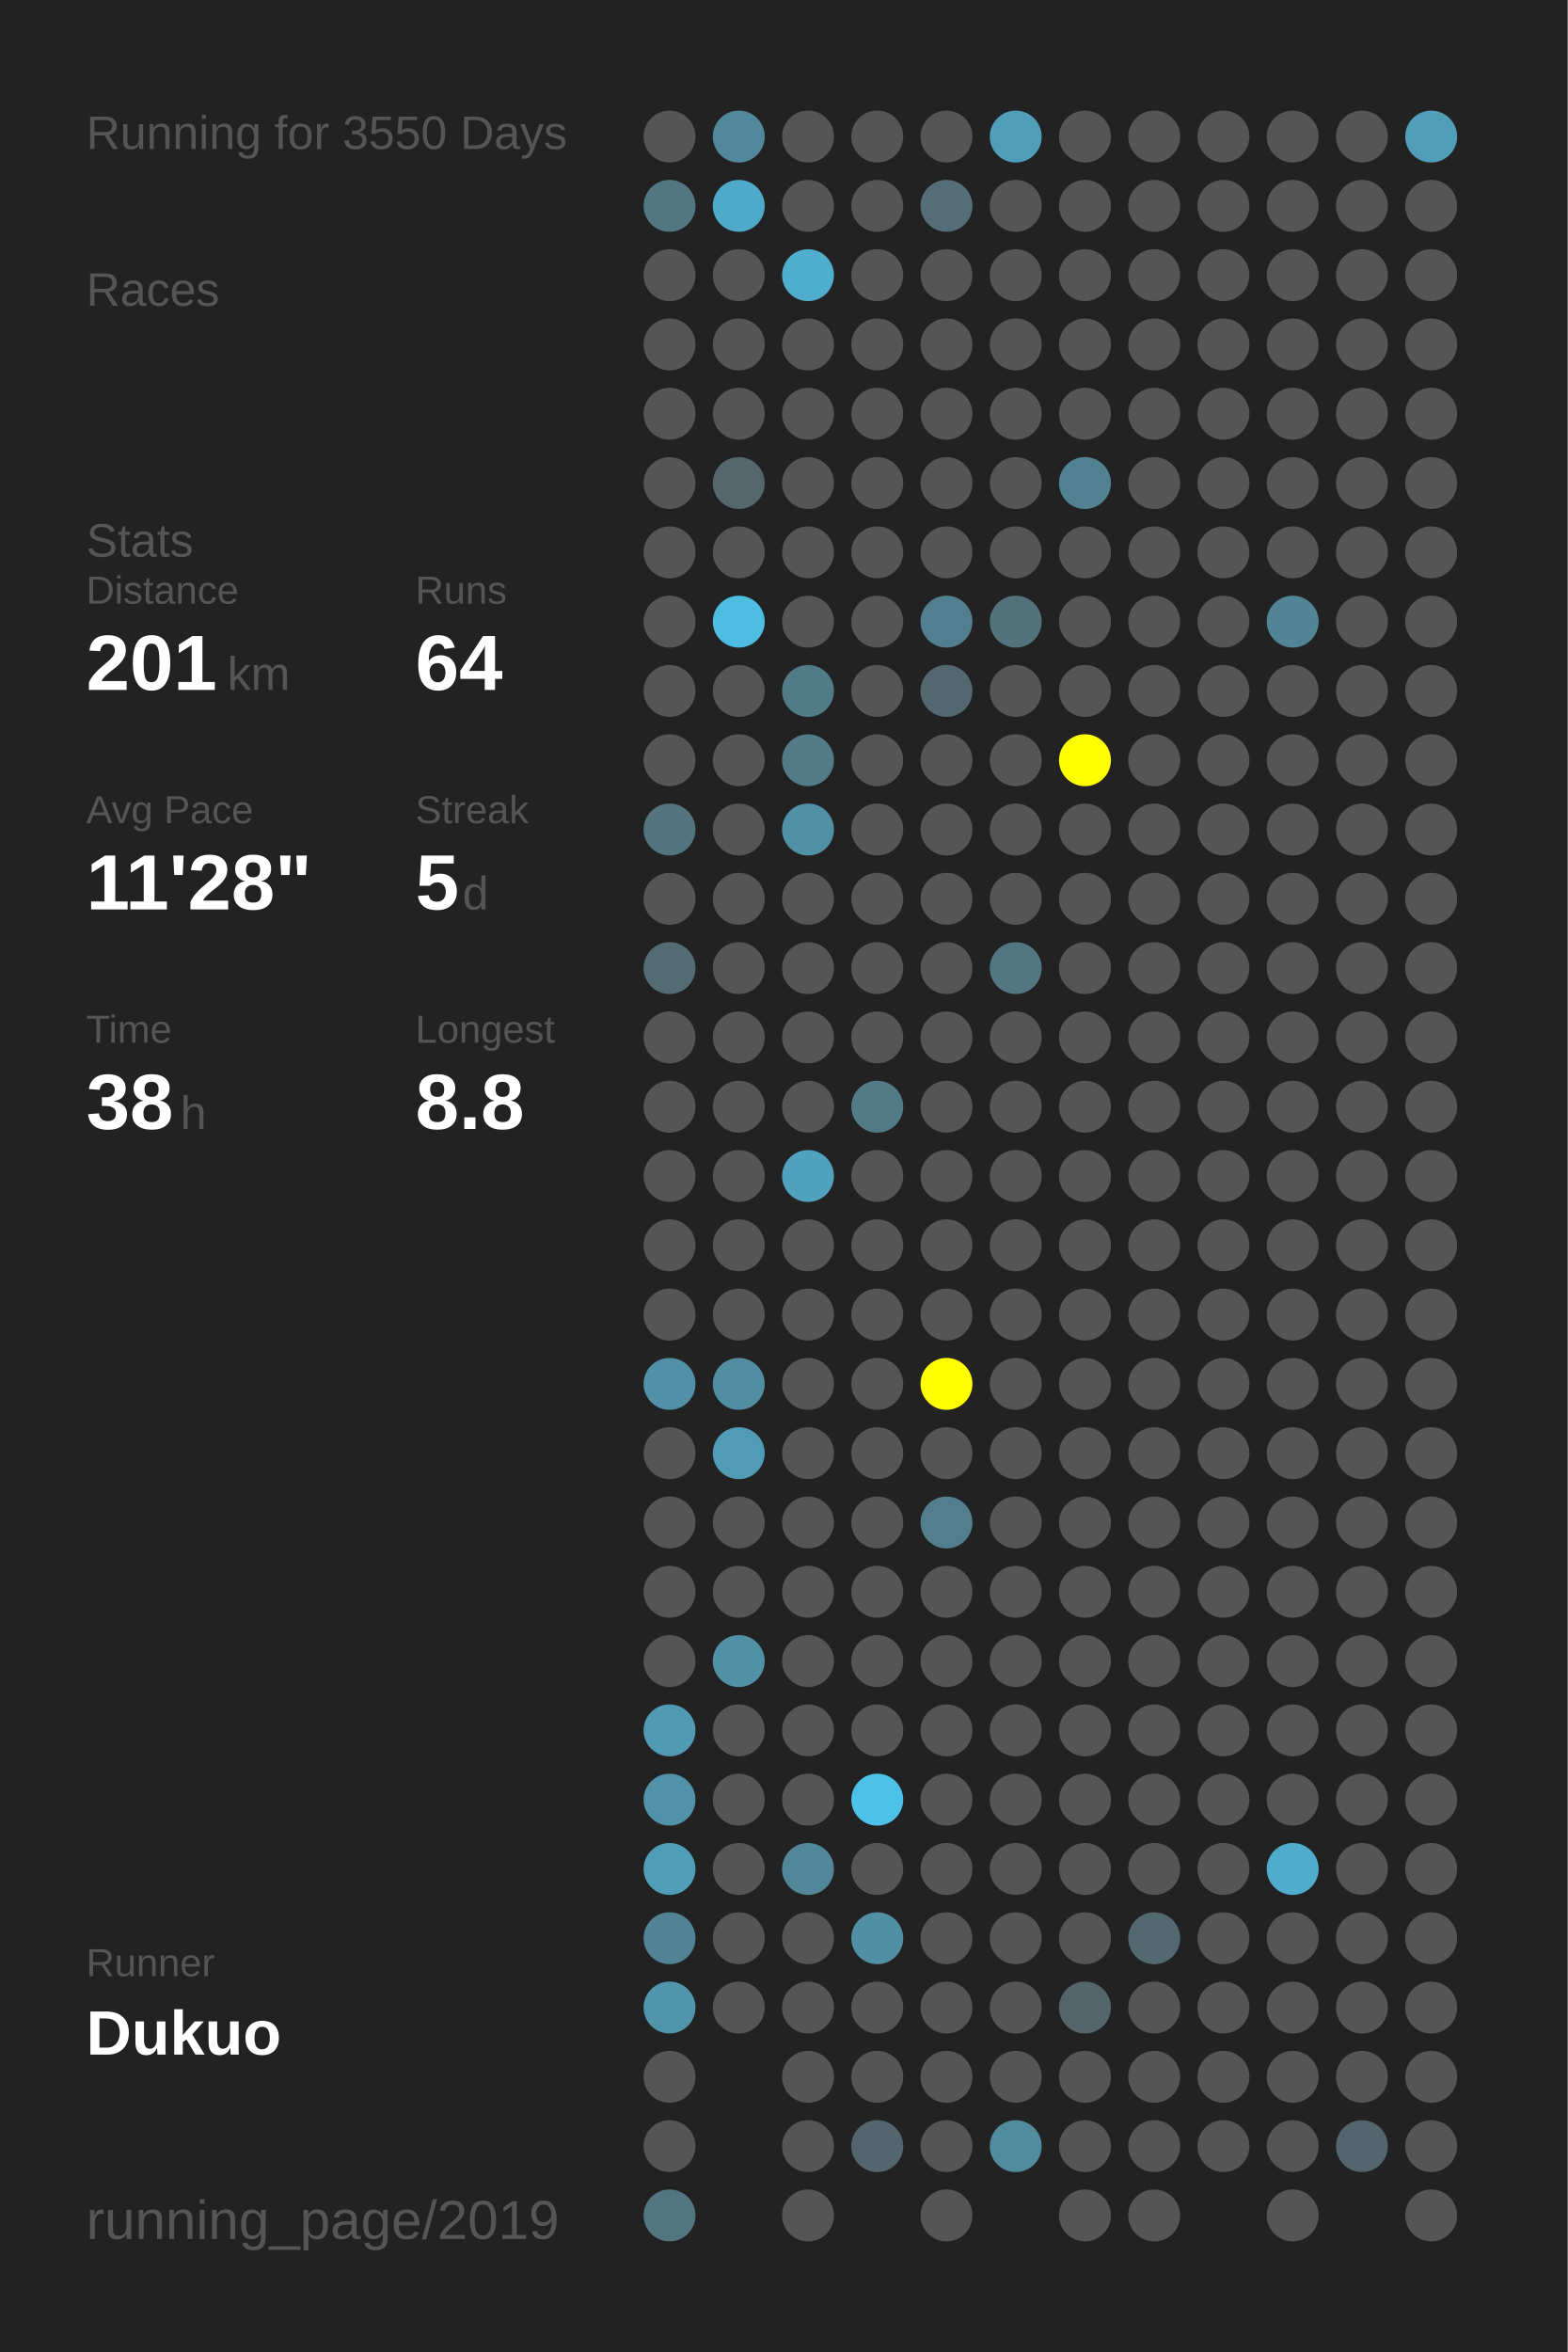
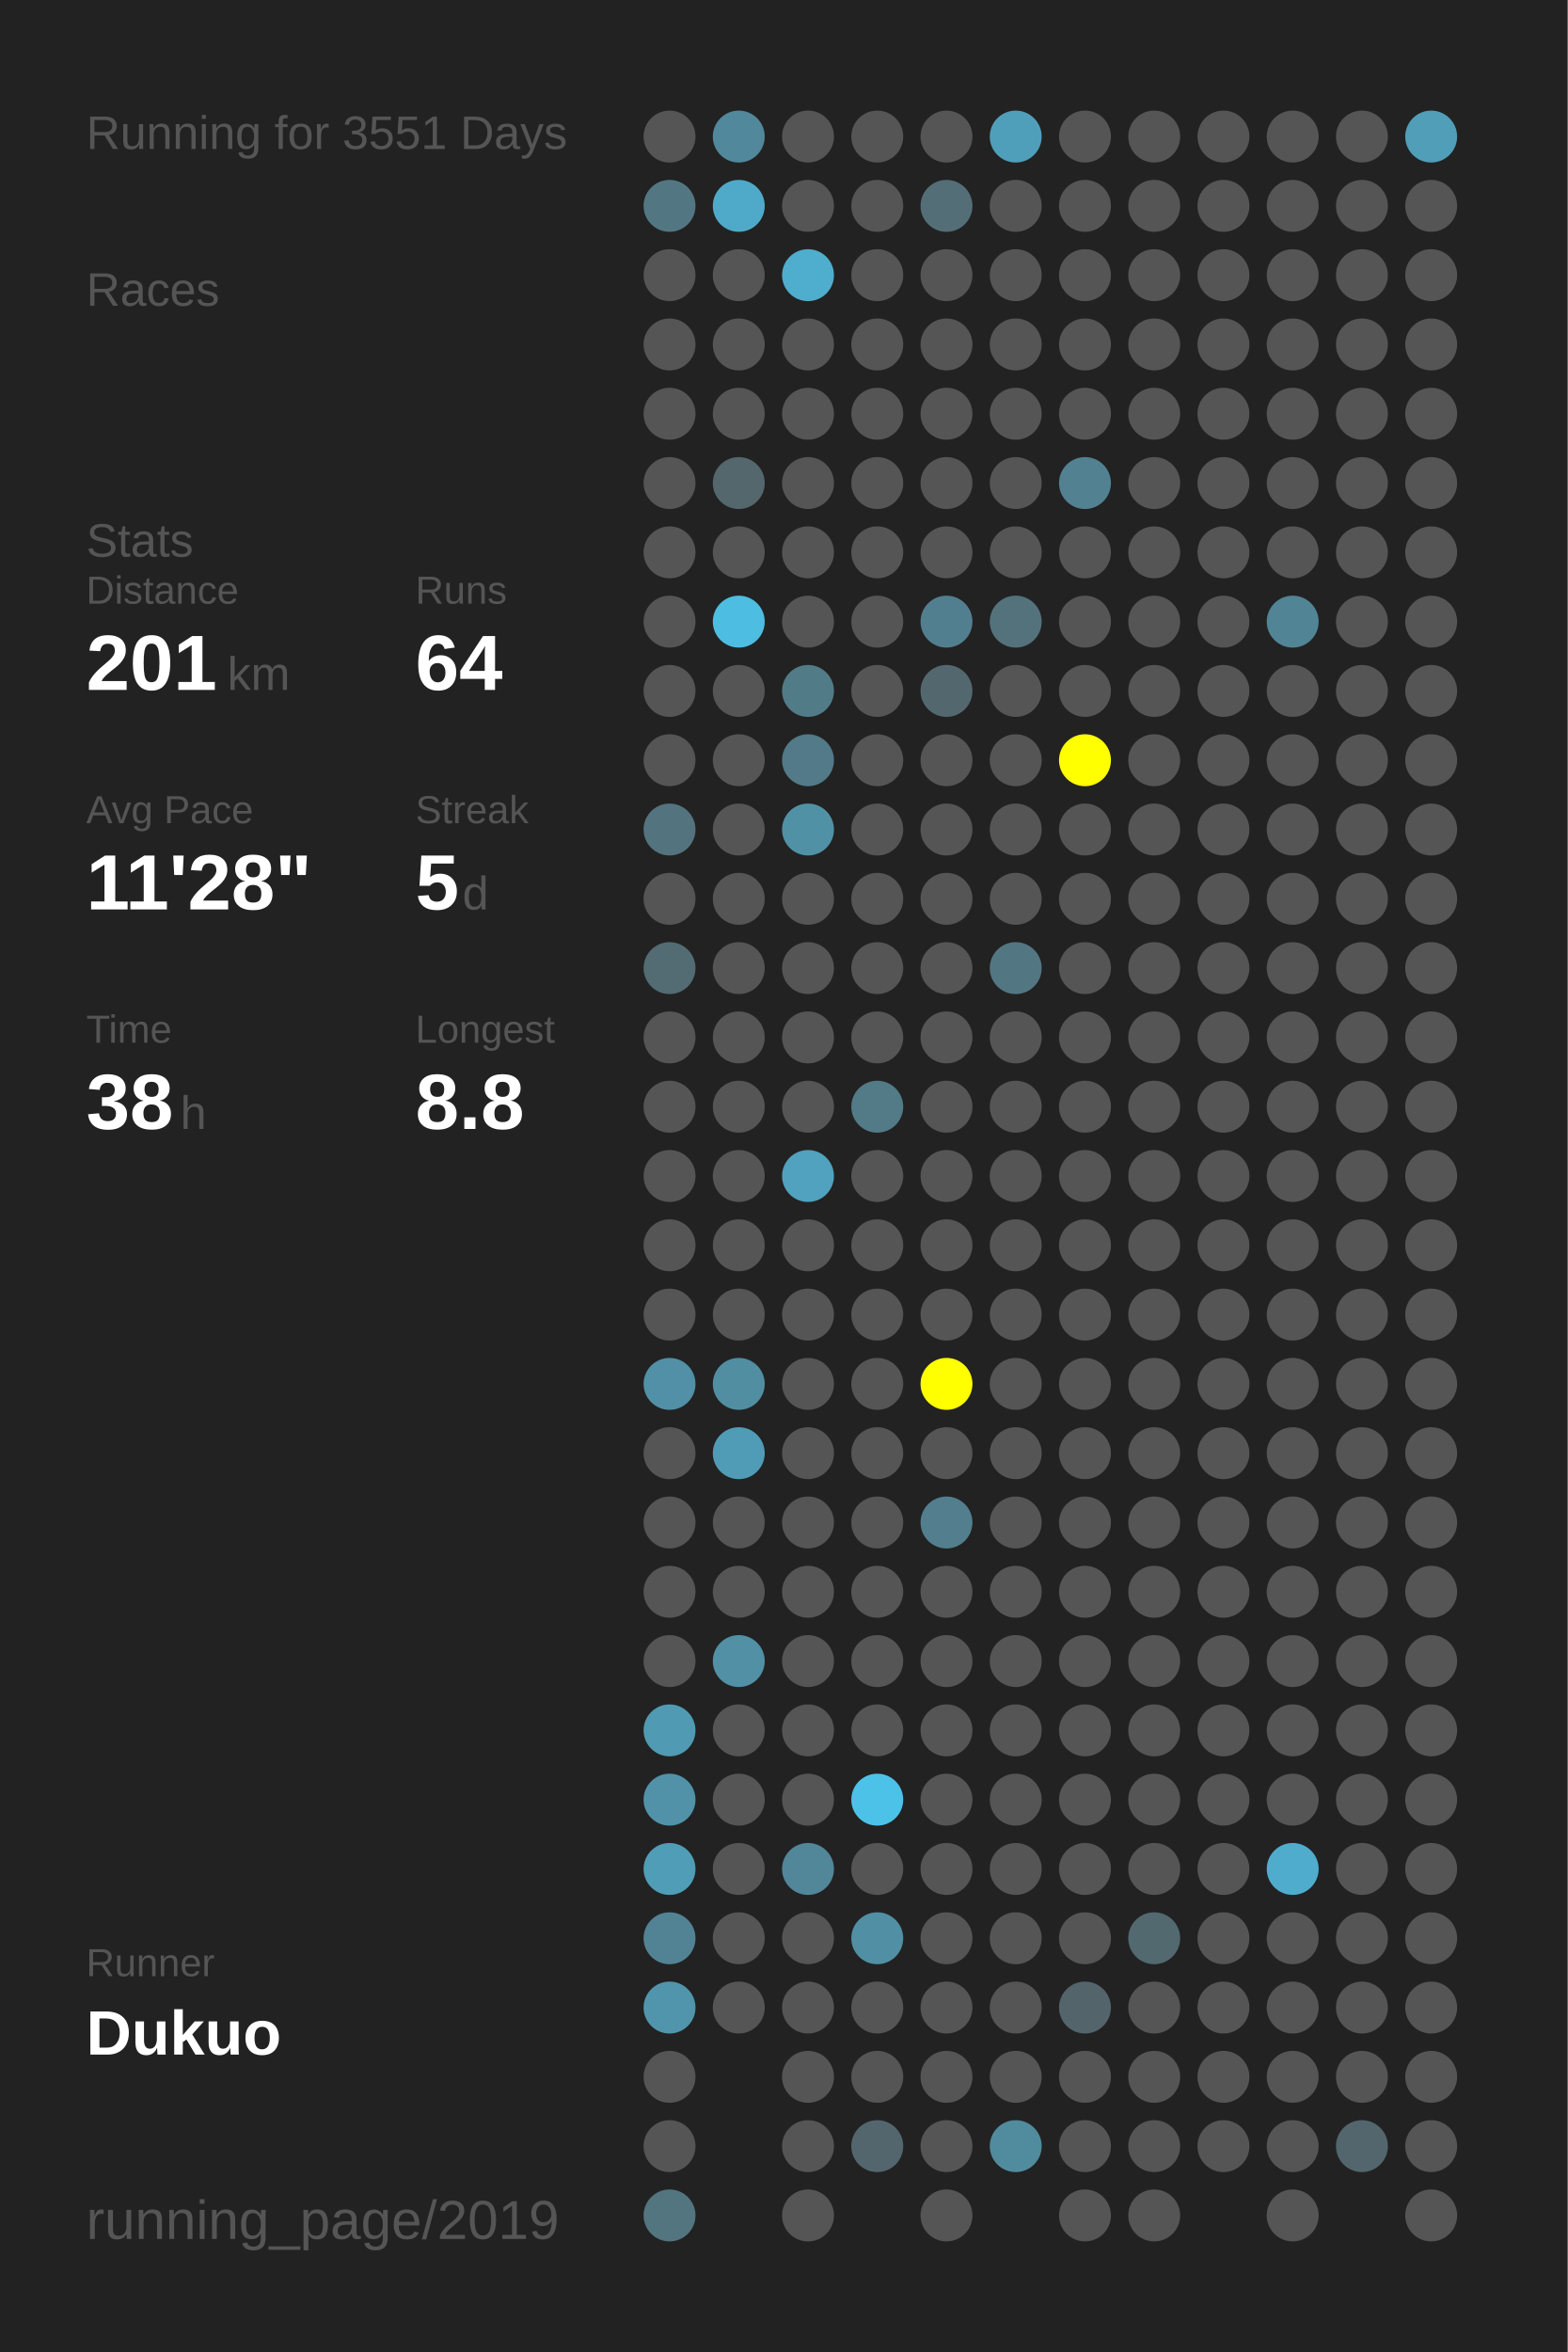
<svg xmlns="http://www.w3.org/2000/svg" baseProfile="full" height="300mm" version="1.1" viewBox="0,0,200,300" width="200mm">
  <defs />
  <rect fill="#222222" height="300" width="200" x="0" y="0" />
-   <text fill="#555555" style="font-size:6px; font-family:Arial;" x="11" y="19">Running for 3550 Days</text>
+   <text fill="#555555" style="font-size:6px; font-family:Arial;" x="11" y="19">Running for 3551 Days</text>
  <text fill="#555555" style="font-size:6px; font-family:Arial;" x="11" y="39">Races</text>
  <text fill="#555555" style="font-size:6px; font-family:Arial;" x="11" y="71">Stats</text>
  <text fill="#555555" style="font-size:5px; font-family:Arial;" x="11" y="77">Distance</text>
  <text fill="#FFFFFF" style="font-size:10px; font-family:Arial; font-weight:bold;" x="11" y="88">201</text>
  <text fill="#555555" style="font-size:6px; font-family:Arial;" x="29" y="88">km</text>
  <text fill="#555555" style="font-size:5px; font-family:Arial;" x="53" y="77">Runs</text>
  <text fill="#FFFFFF" style="font-size:10px; font-family:Arial; font-weight:bold;" x="53" y="88">64</text>
  <text fill="#555555" style="font-size:5px; font-family:Arial;" x="11" y="105">Avg Pace</text>
  <text fill="#FFFFFF" style="font-size:10px; font-family:Arial; font-weight:bold;" x="11" y="116">11'28"</text>
  <text fill="#555555" style="font-size:5px; font-family:Arial;" x="53" y="105">Streak</text>
  <text fill="#FFFFFF" style="font-size:10px; font-family:Arial; font-weight:bold;" x="53" y="116">5</text>
  <text fill="#555555" style="font-size:6px; font-family:Arial;" x="59" y="116">d</text>
  <text fill="#555555" style="font-size:5px; font-family:Arial;" x="11" y="133">Time</text>
  <text fill="#FFFFFF" style="font-size:10px; font-family:Arial; font-weight:bold;" x="11" y="144">38</text>
  <text fill="#555555" style="font-size:6px; font-family:Arial;" x="23" y="144">h</text>
  <text fill="#555555" style="font-size:5px; font-family:Arial;" x="53" y="133">Longest</text>
  <text fill="#FFFFFF" style="font-size:10px; font-family:Arial; font-weight:bold;" x="53" y="144">8.8</text>
  <text fill="#555555" style="font-size:5px; font-family:Arial;" x="11" y="252.065">Runner</text>
  <text fill="#FFFFFF" style="font-size:8px; font-family:Arial; font-weight:bold;" x="11" y="262.065">Dukuo</text>
  <text fill="#555555" style="font-size:7px; font-family:Arial;" x="11" y="285.581">running_page/2019</text>
  <circle cx="85.417" cy="17.419" fill="#555555" r="3.312" />
  <circle cx="85.417" cy="26.258" fill="#527783" r="3.312" />
  <circle cx="85.417" cy="35.097" fill="#555555" r="3.312" />
  <circle cx="85.417" cy="43.935" fill="#555555" r="3.312" />
  <circle cx="85.417" cy="52.774" fill="#555555" r="3.312" />
  <circle cx="85.417" cy="61.613" fill="#555555" r="3.312" />
  <circle cx="85.417" cy="70.452" fill="#555555" r="3.312" />
  <circle cx="85.417" cy="79.29" fill="#555555" r="3.312" />
  <circle cx="85.417" cy="88.129" fill="#555555" r="3.312" />
  <circle cx="85.417" cy="96.968" fill="#555555" r="3.312" />
  <circle cx="85.417" cy="105.806" fill="#53737e" r="3.312" />
  <circle cx="85.417" cy="114.645" fill="#555555" r="3.312" />
  <circle cx="85.417" cy="123.484" fill="#536b73" r="3.312" />
  <circle cx="85.417" cy="132.323" fill="#555555" r="3.312" />
  <circle cx="85.417" cy="141.161" fill="#555555" r="3.312" />
  <circle cx="85.417" cy="150" fill="#555555" r="3.312" />
  <circle cx="85.417" cy="158.839" fill="#555555" r="3.312" />
  <circle cx="85.417" cy="167.677" fill="#555555" r="3.312" />
  <circle cx="85.417" cy="176.516" fill="#5190a6" r="3.312" />
  <circle cx="85.417" cy="185.355" fill="#555555" r="3.312" />
  <circle cx="85.417" cy="194.194" fill="#555555" r="3.312" />
  <circle cx="85.417" cy="203.032" fill="#555555" r="3.312" />
  <circle cx="85.417" cy="211.871" fill="#555555" r="3.312" />
  <circle cx="85.417" cy="220.71" fill="#509ab3" r="3.312" />
  <circle cx="85.417" cy="229.548" fill="#5192a8" r="3.312" />
  <circle cx="85.417" cy="238.387" fill="#509db7" r="3.312" />
  <circle cx="85.417" cy="247.226" fill="#528394" r="3.312" />
  <circle cx="85.417" cy="256.065" fill="#5095ac" r="3.312" />
  <circle cx="85.417" cy="264.903" fill="#555555" r="3.312" />
  <circle cx="85.417" cy="273.742" fill="#555555" r="3.312" />
  <circle cx="85.417" cy="282.581" fill="#527580" r="3.312" />
  <circle cx="94.25" cy="17.419" fill="#51889b" r="3.312" />
  <circle cx="94.25" cy="26.258" fill="#4faac9" r="3.312" />
  <circle cx="94.25" cy="35.097" fill="#555555" r="3.312" />
  <circle cx="94.25" cy="43.935" fill="#555555" r="3.312" />
  <circle cx="94.25" cy="52.774" fill="#555555" r="3.312" />
  <circle cx="94.25" cy="61.613" fill="#53676d" r="3.312" />
  <circle cx="94.25" cy="70.452" fill="#555555" r="3.312" />
  <circle cx="94.25" cy="79.29" fill="#4ebde2" r="3.312" />
  <circle cx="94.25" cy="88.129" fill="#555555" r="3.312" />
  <circle cx="94.25" cy="96.968" fill="#555555" r="3.312" />
  <circle cx="94.25" cy="105.806" fill="#555555" r="3.312" />
  <circle cx="94.25" cy="114.645" fill="#555555" r="3.312" />
  <circle cx="94.25" cy="123.484" fill="#555555" r="3.312" />
  <circle cx="94.25" cy="132.323" fill="#555555" r="3.312" />
  <circle cx="94.25" cy="141.161" fill="#555555" r="3.312" />
  <circle cx="94.25" cy="150" fill="#555555" r="3.312" />
  <circle cx="94.25" cy="158.839" fill="#555555" r="3.312" />
  <circle cx="94.25" cy="167.677" fill="#555555" r="3.312" />
  <circle cx="94.25" cy="176.516" fill="#518ea2" r="3.312" />
  <circle cx="94.25" cy="185.355" fill="#509cb6" r="3.312" />
  <circle cx="94.25" cy="194.194" fill="#555555" r="3.312" />
  <circle cx="94.25" cy="203.032" fill="#555555" r="3.312" />
  <circle cx="94.25" cy="211.871" fill="#5190a5" r="3.312" />
  <circle cx="94.25" cy="220.71" fill="#555555" r="3.312" />
  <circle cx="94.25" cy="229.548" fill="#555555" r="3.312" />
  <circle cx="94.25" cy="238.387" fill="#555555" r="3.312" />
  <circle cx="94.25" cy="247.226" fill="#555555" r="3.312" />
  <circle cx="94.25" cy="256.065" fill="#555555" r="3.312" />
  <circle cx="103.083" cy="17.419" fill="#555555" r="3.312" />
  <circle cx="103.083" cy="26.258" fill="#555555" r="3.312" />
  <circle cx="103.083" cy="35.097" fill="#4fadcd" r="3.312" />
  <circle cx="103.083" cy="43.935" fill="#555555" r="3.312" />
  <circle cx="103.083" cy="52.774" fill="#555555" r="3.312" />
  <circle cx="103.083" cy="61.613" fill="#555555" r="3.312" />
  <circle cx="103.083" cy="70.452" fill="#555555" r="3.312" />
  <circle cx="103.083" cy="79.29" fill="#555555" r="3.312" />
  <circle cx="103.083" cy="88.129" fill="#527b88" r="3.312" />
  <circle cx="103.083" cy="96.968" fill="#527a88" r="3.312" />
  <circle cx="103.083" cy="105.806" fill="#5191a6" r="3.312" />
  <circle cx="103.083" cy="114.645" fill="#555555" r="3.312" />
  <circle cx="103.083" cy="123.484" fill="#555555" r="3.312" />
  <circle cx="103.083" cy="132.323" fill="#555555" r="3.312" />
  <circle cx="103.083" cy="141.161" fill="#555555" r="3.312" />
  <circle cx="103.083" cy="150" fill="#50a2be" r="3.312" />
  <circle cx="103.083" cy="158.839" fill="#555555" r="3.312" />
  <circle cx="103.083" cy="167.677" fill="#555555" r="3.312" />
  <circle cx="103.083" cy="176.516" fill="#555555" r="3.312" />
  <circle cx="103.083" cy="185.355" fill="#555555" r="3.312" />
  <circle cx="103.083" cy="194.194" fill="#555555" r="3.312" />
  <circle cx="103.083" cy="203.032" fill="#555555" r="3.312" />
  <circle cx="103.083" cy="211.871" fill="#555555" r="3.312" />
  <circle cx="103.083" cy="220.71" fill="#555555" r="3.312" />
  <circle cx="103.083" cy="229.548" fill="#555555" r="3.312" />
  <circle cx="103.083" cy="238.387" fill="#518799" r="3.312" />
  <circle cx="103.083" cy="247.226" fill="#555555" r="3.312" />
  <circle cx="103.083" cy="256.065" fill="#555555" r="3.312" />
  <circle cx="103.083" cy="264.903" fill="#555555" r="3.312" />
  <circle cx="103.083" cy="273.742" fill="#555555" r="3.312" />
  <circle cx="103.083" cy="282.581" fill="#555555" r="3.312" />
  <circle cx="111.917" cy="17.419" fill="#555555" r="3.312" />
  <circle cx="111.917" cy="26.258" fill="#555555" r="3.312" />
  <circle cx="111.917" cy="35.097" fill="#555555" r="3.312" />
  <circle cx="111.917" cy="43.935" fill="#555555" r="3.312" />
  <circle cx="111.917" cy="52.774" fill="#555555" r="3.312" />
  <circle cx="111.917" cy="61.613" fill="#555555" r="3.312" />
  <circle cx="111.917" cy="70.452" fill="#555555" r="3.312" />
  <circle cx="111.917" cy="79.29" fill="#555555" r="3.312" />
  <circle cx="111.917" cy="88.129" fill="#555555" r="3.312" />
  <circle cx="111.917" cy="96.968" fill="#555555" r="3.312" />
  <circle cx="111.917" cy="105.806" fill="#555555" r="3.312" />
  <circle cx="111.917" cy="114.645" fill="#555555" r="3.312" />
  <circle cx="111.917" cy="123.484" fill="#555555" r="3.312" />
  <circle cx="111.917" cy="132.323" fill="#555555" r="3.312" />
  <circle cx="111.917" cy="141.161" fill="#527a87" r="3.312" />
  <circle cx="111.917" cy="150" fill="#555555" r="3.312" />
  <circle cx="111.917" cy="158.839" fill="#555555" r="3.312" />
  <circle cx="111.917" cy="167.677" fill="#555555" r="3.312" />
  <circle cx="111.917" cy="176.516" fill="#555555" r="3.312" />
  <circle cx="111.917" cy="185.355" fill="#555555" r="3.312" />
  <circle cx="111.917" cy="194.194" fill="#555555" r="3.312" />
  <circle cx="111.917" cy="203.032" fill="#555555" r="3.312" />
  <circle cx="111.917" cy="211.871" fill="#555555" r="3.312" />
  <circle cx="111.917" cy="220.71" fill="#555555" r="3.312" />
  <circle cx="111.917" cy="229.548" fill="#4dc2e9" r="3.312" />
  <circle cx="111.917" cy="238.387" fill="#555555" r="3.312" />
  <circle cx="111.917" cy="247.226" fill="#518fa4" r="3.312" />
  <circle cx="111.917" cy="256.065" fill="#555555" r="3.312" />
  <circle cx="111.917" cy="264.903" fill="#555555" r="3.312" />
  <circle cx="111.917" cy="273.742" fill="#53666d" r="3.312" />
  <circle cx="120.75" cy="17.419" fill="#555555" r="3.312" />
  <circle cx="120.75" cy="26.258" fill="#536e77" r="3.312" />
  <circle cx="120.75" cy="35.097" fill="#555555" r="3.312" />
  <circle cx="120.75" cy="43.935" fill="#555555" r="3.312" />
  <circle cx="120.75" cy="52.774" fill="#555555" r="3.312" />
  <circle cx="120.75" cy="61.613" fill="#555555" r="3.312" />
  <circle cx="120.75" cy="70.452" fill="#555555" r="3.312" />
  <circle cx="120.75" cy="79.29" fill="#527f8f" r="3.312" />
  <circle cx="120.75" cy="88.129" fill="#53686e" r="3.312" />
  <circle cx="120.75" cy="96.968" fill="#555555" r="3.312" />
  <circle cx="120.75" cy="105.806" fill="#555555" r="3.312" />
  <circle cx="120.75" cy="114.645" fill="#555555" r="3.312" />
  <circle cx="120.75" cy="123.484" fill="#555555" r="3.312" />
  <circle cx="120.75" cy="132.323" fill="#555555" r="3.312" />
  <circle cx="120.75" cy="141.161" fill="#555555" r="3.312" />
  <circle cx="120.75" cy="150" fill="#555555" r="3.312" />
  <circle cx="120.75" cy="158.839" fill="#555555" r="3.312" />
  <circle cx="120.75" cy="167.677" fill="#555555" r="3.312" />
  <circle cx="120.75" cy="176.516" fill="#FFFF00" r="3.312" />
  <circle cx="120.75" cy="185.355" fill="#555555" r="3.312" />
  <circle cx="120.75" cy="194.194" fill="#527e8d" r="3.312" />
  <circle cx="120.75" cy="203.032" fill="#555555" r="3.312" />
  <circle cx="120.75" cy="211.871" fill="#555555" r="3.312" />
  <circle cx="120.75" cy="220.71" fill="#555555" r="3.312" />
  <circle cx="120.75" cy="229.548" fill="#555555" r="3.312" />
  <circle cx="120.75" cy="238.387" fill="#555555" r="3.312" />
  <circle cx="120.75" cy="247.226" fill="#555555" r="3.312" />
  <circle cx="120.75" cy="256.065" fill="#555555" r="3.312" />
  <circle cx="120.75" cy="264.903" fill="#555555" r="3.312" />
  <circle cx="120.75" cy="273.742" fill="#555555" r="3.312" />
  <circle cx="120.75" cy="282.581" fill="#555555" r="3.312" />
  <circle cx="129.583" cy="17.419" fill="#509fba" r="3.312" />
  <circle cx="129.583" cy="26.258" fill="#555555" r="3.312" />
  <circle cx="129.583" cy="35.097" fill="#555555" r="3.312" />
  <circle cx="129.583" cy="43.935" fill="#555555" r="3.312" />
  <circle cx="129.583" cy="52.774" fill="#555555" r="3.312" />
  <circle cx="129.583" cy="61.613" fill="#555555" r="3.312" />
  <circle cx="129.583" cy="70.452" fill="#555555" r="3.312" />
  <circle cx="129.583" cy="79.29" fill="#53727c" r="3.312" />
  <circle cx="129.583" cy="88.129" fill="#555555" r="3.312" />
  <circle cx="129.583" cy="96.968" fill="#555555" r="3.312" />
  <circle cx="129.583" cy="105.806" fill="#555555" r="3.312" />
  <circle cx="129.583" cy="114.645" fill="#555555" r="3.312" />
  <circle cx="129.583" cy="123.484" fill="#527783" r="3.312" />
  <circle cx="129.583" cy="132.323" fill="#555555" r="3.312" />
  <circle cx="129.583" cy="141.161" fill="#555555" r="3.312" />
  <circle cx="129.583" cy="150" fill="#555555" r="3.312" />
  <circle cx="129.583" cy="158.839" fill="#555555" r="3.312" />
  <circle cx="129.583" cy="167.677" fill="#555555" r="3.312" />
  <circle cx="129.583" cy="176.516" fill="#555555" r="3.312" />
  <circle cx="129.583" cy="185.355" fill="#555555" r="3.312" />
  <circle cx="129.583" cy="194.194" fill="#555555" r="3.312" />
  <circle cx="129.583" cy="203.032" fill="#555555" r="3.312" />
  <circle cx="129.583" cy="211.871" fill="#555555" r="3.312" />
  <circle cx="129.583" cy="220.71" fill="#555555" r="3.312" />
  <circle cx="129.583" cy="229.548" fill="#555555" r="3.312" />
  <circle cx="129.583" cy="238.387" fill="#555555" r="3.312" />
  <circle cx="129.583" cy="247.226" fill="#555555" r="3.312" />
  <circle cx="129.583" cy="256.065" fill="#555555" r="3.312" />
  <circle cx="129.583" cy="264.903" fill="#555555" r="3.312" />
  <circle cx="129.583" cy="273.742" fill="#518b9e" r="3.312" />
  <circle cx="138.417" cy="17.419" fill="#555555" r="3.312" />
  <circle cx="138.417" cy="26.258" fill="#555555" r="3.312" />
  <circle cx="138.417" cy="35.097" fill="#555555" r="3.312" />
  <circle cx="138.417" cy="43.935" fill="#555555" r="3.312" />
  <circle cx="138.417" cy="52.774" fill="#555555" r="3.312" />
  <circle cx="138.417" cy="61.613" fill="#528191" r="3.312" />
  <circle cx="138.417" cy="70.452" fill="#555555" r="3.312" />
  <circle cx="138.417" cy="79.29" fill="#555555" r="3.312" />
  <circle cx="138.417" cy="88.129" fill="#555555" r="3.312" />
  <circle cx="138.417" cy="96.968" fill="#FFFF00" r="3.312" />
  <circle cx="138.417" cy="105.806" fill="#555555" r="3.312" />
  <circle cx="138.417" cy="114.645" fill="#555555" r="3.312" />
  <circle cx="138.417" cy="123.484" fill="#555555" r="3.312" />
  <circle cx="138.417" cy="132.323" fill="#555555" r="3.312" />
  <circle cx="138.417" cy="141.161" fill="#555555" r="3.312" />
  <circle cx="138.417" cy="150" fill="#555555" r="3.312" />
  <circle cx="138.417" cy="158.839" fill="#555555" r="3.312" />
  <circle cx="138.417" cy="167.677" fill="#555555" r="3.312" />
  <circle cx="138.417" cy="176.516" fill="#555555" r="3.312" />
  <circle cx="138.417" cy="185.355" fill="#555555" r="3.312" />
  <circle cx="138.417" cy="194.194" fill="#555555" r="3.312" />
  <circle cx="138.417" cy="203.032" fill="#555555" r="3.312" />
  <circle cx="138.417" cy="211.871" fill="#555555" r="3.312" />
  <circle cx="138.417" cy="220.71" fill="#555555" r="3.312" />
  <circle cx="138.417" cy="229.548" fill="#555555" r="3.312" />
  <circle cx="138.417" cy="238.387" fill="#555555" r="3.312" />
  <circle cx="138.417" cy="247.226" fill="#555555" r="3.312" />
  <circle cx="138.417" cy="256.065" fill="#53646a" r="3.312" />
  <circle cx="138.417" cy="264.903" fill="#555555" r="3.312" />
  <circle cx="138.417" cy="273.742" fill="#555555" r="3.312" />
  <circle cx="138.417" cy="282.581" fill="#555555" r="3.312" />
  <circle cx="147.25" cy="17.419" fill="#555555" r="3.312" />
  <circle cx="147.25" cy="26.258" fill="#555555" r="3.312" />
  <circle cx="147.25" cy="35.097" fill="#555555" r="3.312" />
  <circle cx="147.25" cy="43.935" fill="#555555" r="3.312" />
  <circle cx="147.25" cy="52.774" fill="#555555" r="3.312" />
  <circle cx="147.25" cy="61.613" fill="#555555" r="3.312" />
  <circle cx="147.25" cy="70.452" fill="#555555" r="3.312" />
  <circle cx="147.25" cy="79.29" fill="#555555" r="3.312" />
  <circle cx="147.25" cy="88.129" fill="#555555" r="3.312" />
  <circle cx="147.25" cy="96.968" fill="#555555" r="3.312" />
  <circle cx="147.25" cy="105.806" fill="#555555" r="3.312" />
  <circle cx="147.25" cy="114.645" fill="#555555" r="3.312" />
  <circle cx="147.25" cy="123.484" fill="#555555" r="3.312" />
  <circle cx="147.25" cy="132.323" fill="#555555" r="3.312" />
  <circle cx="147.25" cy="141.161" fill="#555555" r="3.312" />
  <circle cx="147.25" cy="150" fill="#555555" r="3.312" />
  <circle cx="147.25" cy="158.839" fill="#555555" r="3.312" />
  <circle cx="147.25" cy="167.677" fill="#555555" r="3.312" />
  <circle cx="147.25" cy="176.516" fill="#555555" r="3.312" />
  <circle cx="147.25" cy="185.355" fill="#555555" r="3.312" />
  <circle cx="147.25" cy="194.194" fill="#555555" r="3.312" />
  <circle cx="147.25" cy="203.032" fill="#555555" r="3.312" />
  <circle cx="147.25" cy="211.871" fill="#555555" r="3.312" />
  <circle cx="147.25" cy="220.71" fill="#555555" r="3.312" />
  <circle cx="147.25" cy="229.548" fill="#555555" r="3.312" />
  <circle cx="147.25" cy="238.387" fill="#555555" r="3.312" />
  <circle cx="147.25" cy="247.226" fill="#536970" r="3.312" />
  <circle cx="147.25" cy="256.065" fill="#555555" r="3.312" />
  <circle cx="147.25" cy="264.903" fill="#555555" r="3.312" />
  <circle cx="147.25" cy="273.742" fill="#555555" r="3.312" />
  <circle cx="147.25" cy="282.581" fill="#555555" r="3.312" />
  <circle cx="156.083" cy="17.419" fill="#555555" r="3.312" />
  <circle cx="156.083" cy="26.258" fill="#555555" r="3.312" />
  <circle cx="156.083" cy="35.097" fill="#555555" r="3.312" />
  <circle cx="156.083" cy="43.935" fill="#555555" r="3.312" />
  <circle cx="156.083" cy="52.774" fill="#555555" r="3.312" />
  <circle cx="156.083" cy="61.613" fill="#555555" r="3.312" />
  <circle cx="156.083" cy="70.452" fill="#555555" r="3.312" />
  <circle cx="156.083" cy="79.29" fill="#555555" r="3.312" />
  <circle cx="156.083" cy="88.129" fill="#555555" r="3.312" />
  <circle cx="156.083" cy="96.968" fill="#555555" r="3.312" />
  <circle cx="156.083" cy="105.806" fill="#555555" r="3.312" />
  <circle cx="156.083" cy="114.645" fill="#555555" r="3.312" />
  <circle cx="156.083" cy="123.484" fill="#555555" r="3.312" />
  <circle cx="156.083" cy="132.323" fill="#555555" r="3.312" />
  <circle cx="156.083" cy="141.161" fill="#555555" r="3.312" />
  <circle cx="156.083" cy="150" fill="#555555" r="3.312" />
  <circle cx="156.083" cy="158.839" fill="#555555" r="3.312" />
  <circle cx="156.083" cy="167.677" fill="#555555" r="3.312" />
  <circle cx="156.083" cy="176.516" fill="#555555" r="3.312" />
  <circle cx="156.083" cy="185.355" fill="#555555" r="3.312" />
  <circle cx="156.083" cy="194.194" fill="#555555" r="3.312" />
  <circle cx="156.083" cy="203.032" fill="#555555" r="3.312" />
  <circle cx="156.083" cy="211.871" fill="#555555" r="3.312" />
  <circle cx="156.083" cy="220.71" fill="#555555" r="3.312" />
  <circle cx="156.083" cy="229.548" fill="#555555" r="3.312" />
  <circle cx="156.083" cy="238.387" fill="#555555" r="3.312" />
  <circle cx="156.083" cy="247.226" fill="#555555" r="3.312" />
  <circle cx="156.083" cy="256.065" fill="#555555" r="3.312" />
  <circle cx="156.083" cy="264.903" fill="#555555" r="3.312" />
  <circle cx="156.083" cy="273.742" fill="#555555" r="3.312" />
  <circle cx="164.917" cy="17.419" fill="#555555" r="3.312" />
  <circle cx="164.917" cy="26.258" fill="#555555" r="3.312" />
  <circle cx="164.917" cy="35.097" fill="#555555" r="3.312" />
  <circle cx="164.917" cy="43.935" fill="#555555" r="3.312" />
  <circle cx="164.917" cy="52.774" fill="#555555" r="3.312" />
  <circle cx="164.917" cy="61.613" fill="#555555" r="3.312" />
  <circle cx="164.917" cy="70.452" fill="#555555" r="3.312" />
  <circle cx="164.917" cy="79.29" fill="#518495" r="3.312" />
  <circle cx="164.917" cy="88.129" fill="#555555" r="3.312" />
  <circle cx="164.917" cy="96.968" fill="#555555" r="3.312" />
  <circle cx="164.917" cy="105.806" fill="#555555" r="3.312" />
  <circle cx="164.917" cy="114.645" fill="#555555" r="3.312" />
  <circle cx="164.917" cy="123.484" fill="#555555" r="3.312" />
  <circle cx="164.917" cy="132.323" fill="#555555" r="3.312" />
  <circle cx="164.917" cy="141.161" fill="#555555" r="3.312" />
  <circle cx="164.917" cy="150" fill="#555555" r="3.312" />
  <circle cx="164.917" cy="158.839" fill="#555555" r="3.312" />
  <circle cx="164.917" cy="167.677" fill="#555555" r="3.312" />
  <circle cx="164.917" cy="176.516" fill="#555555" r="3.312" />
  <circle cx="164.917" cy="185.355" fill="#555555" r="3.312" />
  <circle cx="164.917" cy="194.194" fill="#555555" r="3.312" />
  <circle cx="164.917" cy="203.032" fill="#555555" r="3.312" />
  <circle cx="164.917" cy="211.871" fill="#555555" r="3.312" />
  <circle cx="164.917" cy="220.71" fill="#555555" r="3.312" />
  <circle cx="164.917" cy="229.548" fill="#555555" r="3.312" />
  <circle cx="164.917" cy="238.387" fill="#4faccc" r="3.312" />
  <circle cx="164.917" cy="247.226" fill="#555555" r="3.312" />
  <circle cx="164.917" cy="256.065" fill="#555555" r="3.312" />
  <circle cx="164.917" cy="264.903" fill="#555555" r="3.312" />
  <circle cx="164.917" cy="273.742" fill="#555555" r="3.312" />
  <circle cx="164.917" cy="282.581" fill="#555555" r="3.312" />
  <circle cx="173.75" cy="17.419" fill="#555555" r="3.312" />
  <circle cx="173.75" cy="26.258" fill="#555555" r="3.312" />
  <circle cx="173.75" cy="35.097" fill="#555555" r="3.312" />
  <circle cx="173.75" cy="43.935" fill="#555555" r="3.312" />
  <circle cx="173.75" cy="52.774" fill="#555555" r="3.312" />
  <circle cx="173.75" cy="61.613" fill="#555555" r="3.312" />
  <circle cx="173.75" cy="70.452" fill="#555555" r="3.312" />
  <circle cx="173.75" cy="79.29" fill="#555555" r="3.312" />
  <circle cx="173.75" cy="88.129" fill="#555555" r="3.312" />
  <circle cx="173.75" cy="96.968" fill="#555555" r="3.312" />
  <circle cx="173.75" cy="105.806" fill="#555555" r="3.312" />
  <circle cx="173.75" cy="114.645" fill="#555555" r="3.312" />
  <circle cx="173.75" cy="123.484" fill="#555555" r="3.312" />
  <circle cx="173.75" cy="132.323" fill="#555555" r="3.312" />
  <circle cx="173.75" cy="141.161" fill="#555555" r="3.312" />
  <circle cx="173.75" cy="150" fill="#555555" r="3.312" />
  <circle cx="173.75" cy="158.839" fill="#555555" r="3.312" />
  <circle cx="173.75" cy="167.677" fill="#555555" r="3.312" />
  <circle cx="173.75" cy="176.516" fill="#555555" r="3.312" />
  <circle cx="173.75" cy="185.355" fill="#555555" r="3.312" />
  <circle cx="173.75" cy="194.194" fill="#555555" r="3.312" />
  <circle cx="173.75" cy="203.032" fill="#555555" r="3.312" />
  <circle cx="173.75" cy="211.871" fill="#555555" r="3.312" />
  <circle cx="173.75" cy="220.71" fill="#555555" r="3.312" />
  <circle cx="173.75" cy="229.548" fill="#555555" r="3.312" />
  <circle cx="173.75" cy="238.387" fill="#555555" r="3.312" />
  <circle cx="173.75" cy="247.226" fill="#555555" r="3.312" />
  <circle cx="173.75" cy="256.065" fill="#555555" r="3.312" />
  <circle cx="173.75" cy="264.903" fill="#555555" r="3.312" />
  <circle cx="173.75" cy="273.742" fill="#53666d" r="3.312" />
  <circle cx="182.583" cy="17.419" fill="#509eb8" r="3.312" />
  <circle cx="182.583" cy="26.258" fill="#555555" r="3.312" />
  <circle cx="182.583" cy="35.097" fill="#555555" r="3.312" />
  <circle cx="182.583" cy="43.935" fill="#555555" r="3.312" />
  <circle cx="182.583" cy="52.774" fill="#555555" r="3.312" />
  <circle cx="182.583" cy="61.613" fill="#555555" r="3.312" />
  <circle cx="182.583" cy="70.452" fill="#555555" r="3.312" />
  <circle cx="182.583" cy="79.29" fill="#555555" r="3.312" />
  <circle cx="182.583" cy="88.129" fill="#555555" r="3.312" />
  <circle cx="182.583" cy="96.968" fill="#555555" r="3.312" />
  <circle cx="182.583" cy="105.806" fill="#555555" r="3.312" />
  <circle cx="182.583" cy="114.645" fill="#555555" r="3.312" />
  <circle cx="182.583" cy="123.484" fill="#555555" r="3.312" />
  <circle cx="182.583" cy="132.323" fill="#555555" r="3.312" />
  <circle cx="182.583" cy="141.161" fill="#555555" r="3.312" />
  <circle cx="182.583" cy="150" fill="#555555" r="3.312" />
  <circle cx="182.583" cy="158.839" fill="#555555" r="3.312" />
  <circle cx="182.583" cy="167.677" fill="#555555" r="3.312" />
  <circle cx="182.583" cy="176.516" fill="#555555" r="3.312" />
  <circle cx="182.583" cy="185.355" fill="#555555" r="3.312" />
  <circle cx="182.583" cy="194.194" fill="#555555" r="3.312" />
  <circle cx="182.583" cy="203.032" fill="#555555" r="3.312" />
  <circle cx="182.583" cy="211.871" fill="#555555" r="3.312" />
  <circle cx="182.583" cy="220.71" fill="#555555" r="3.312" />
  <circle cx="182.583" cy="229.548" fill="#555555" r="3.312" />
  <circle cx="182.583" cy="238.387" fill="#555555" r="3.312" />
  <circle cx="182.583" cy="247.226" fill="#555555" r="3.312" />
  <circle cx="182.583" cy="256.065" fill="#555555" r="3.312" />
  <circle cx="182.583" cy="264.903" fill="#555555" r="3.312" />
  <circle cx="182.583" cy="273.742" fill="#555555" r="3.312" />
  <circle cx="182.583" cy="282.581" fill="#555555" r="3.312" />
</svg>
